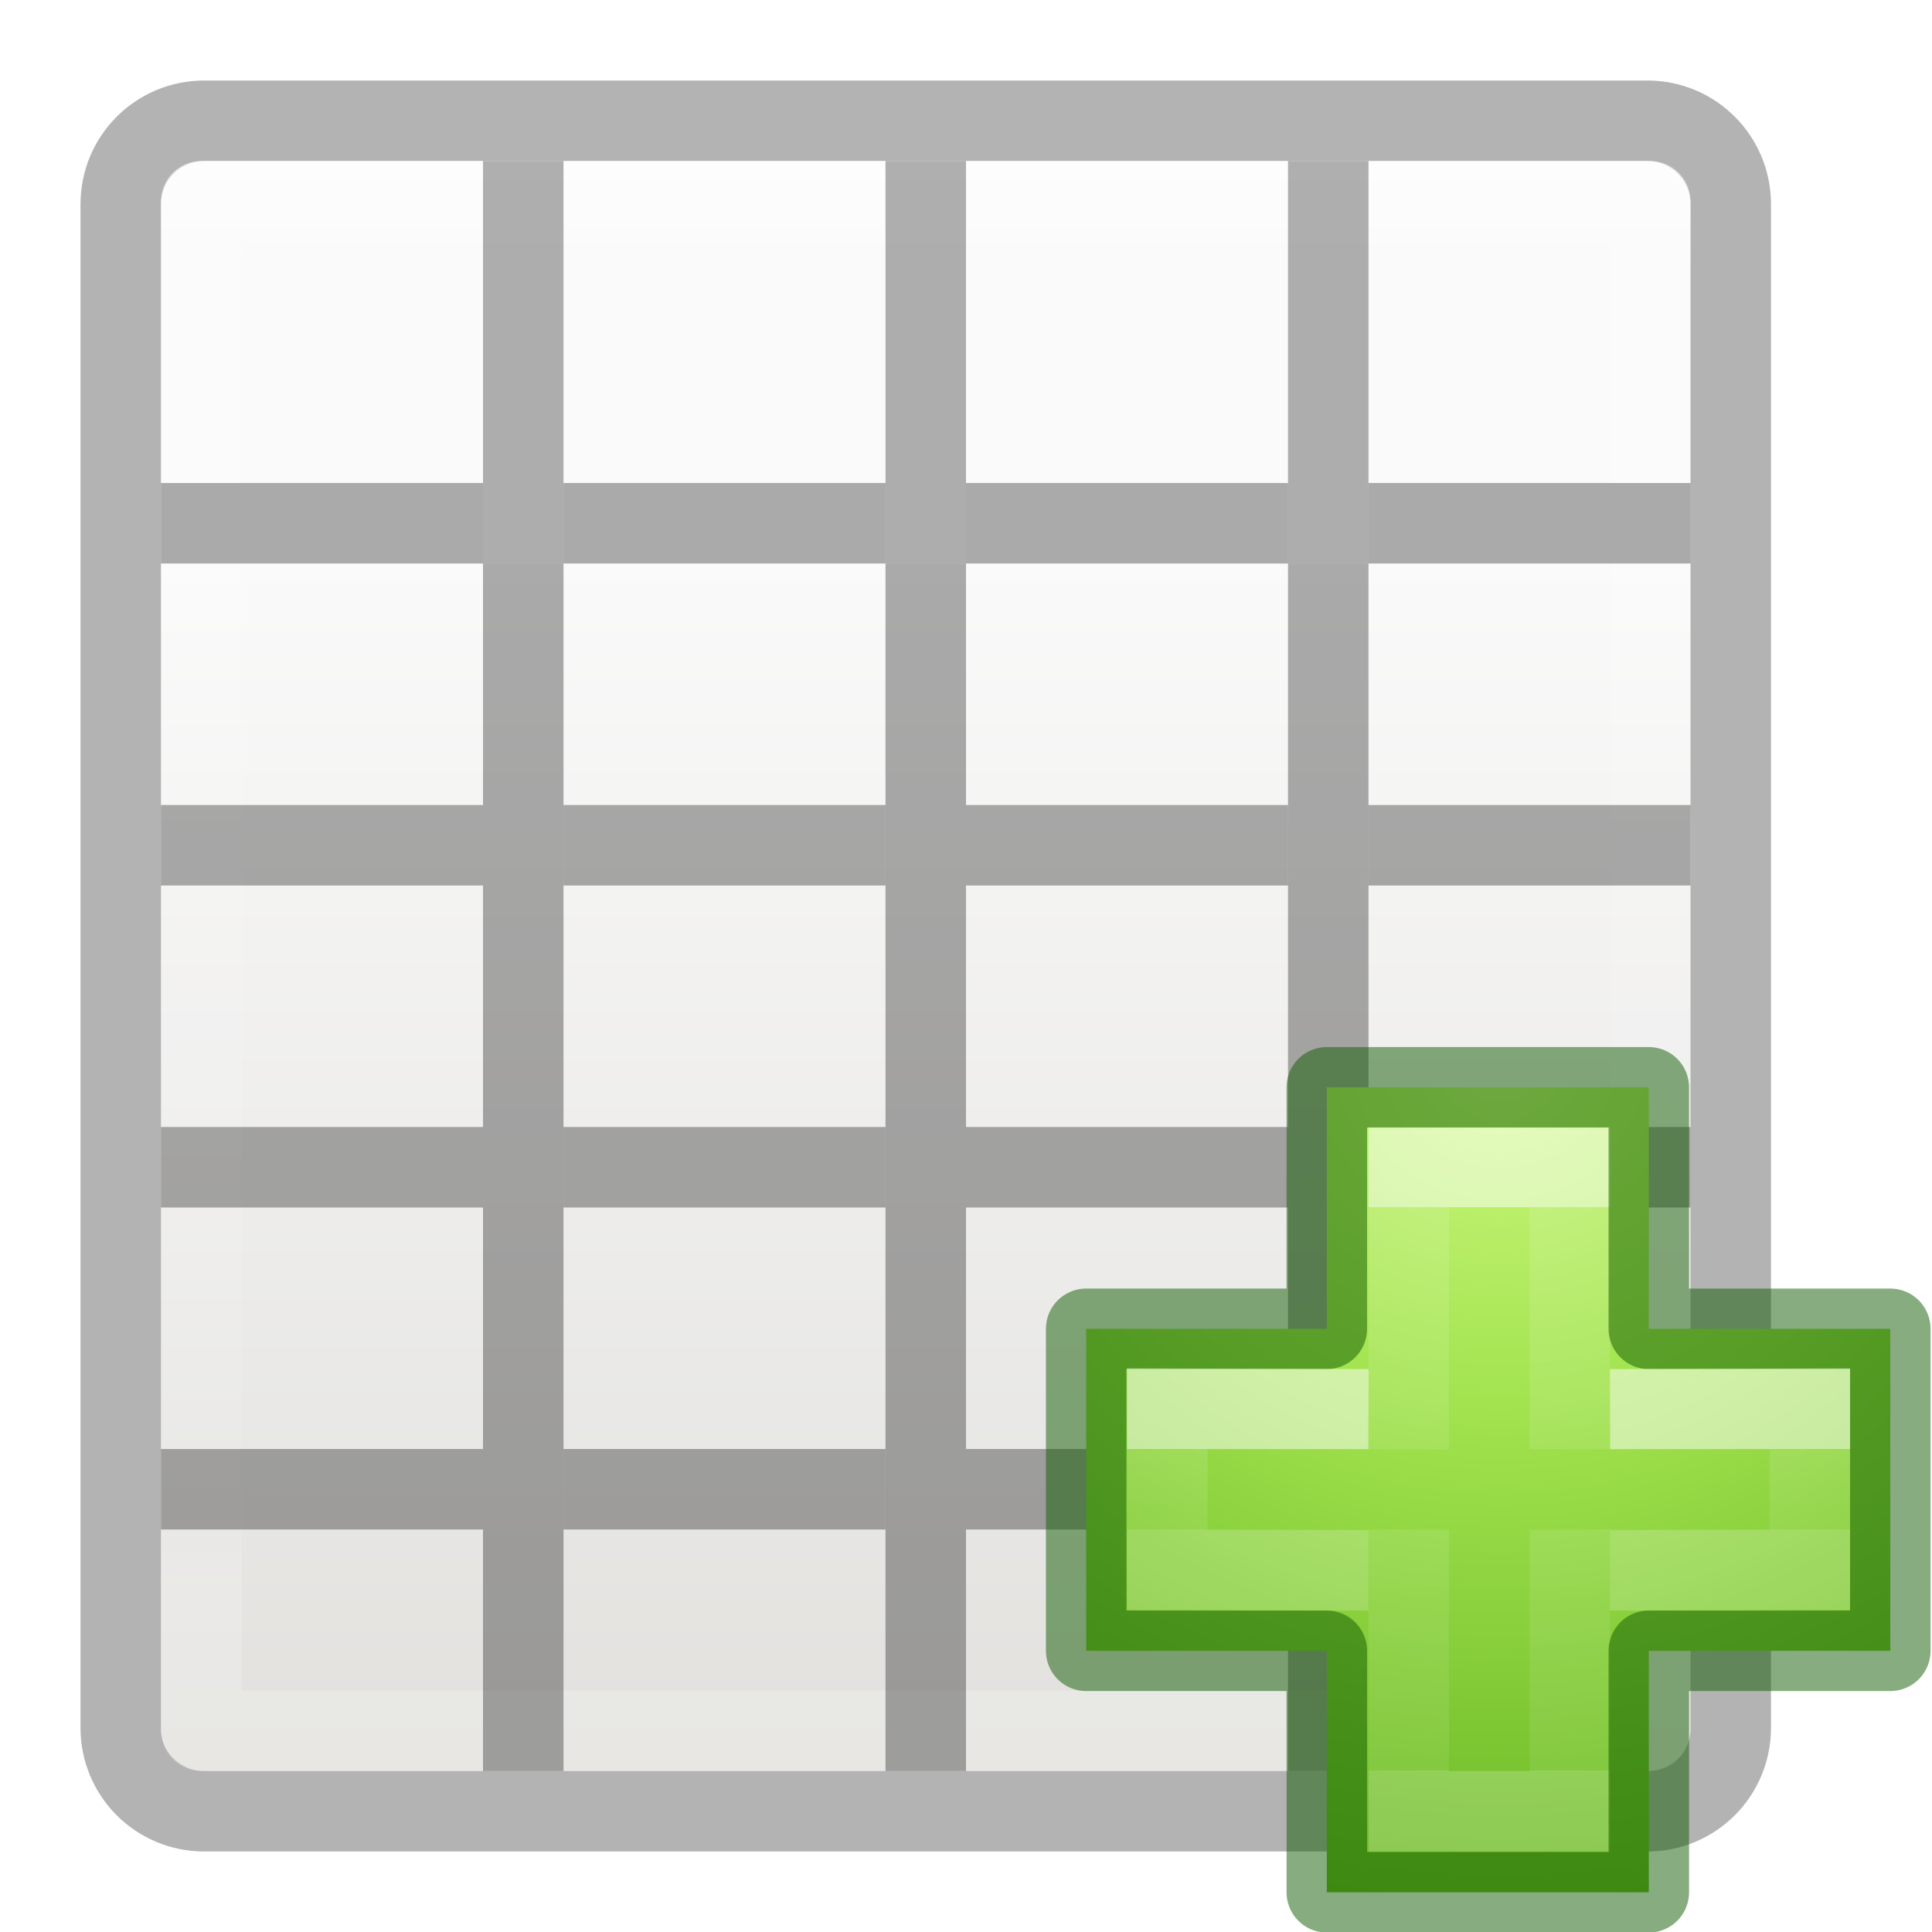
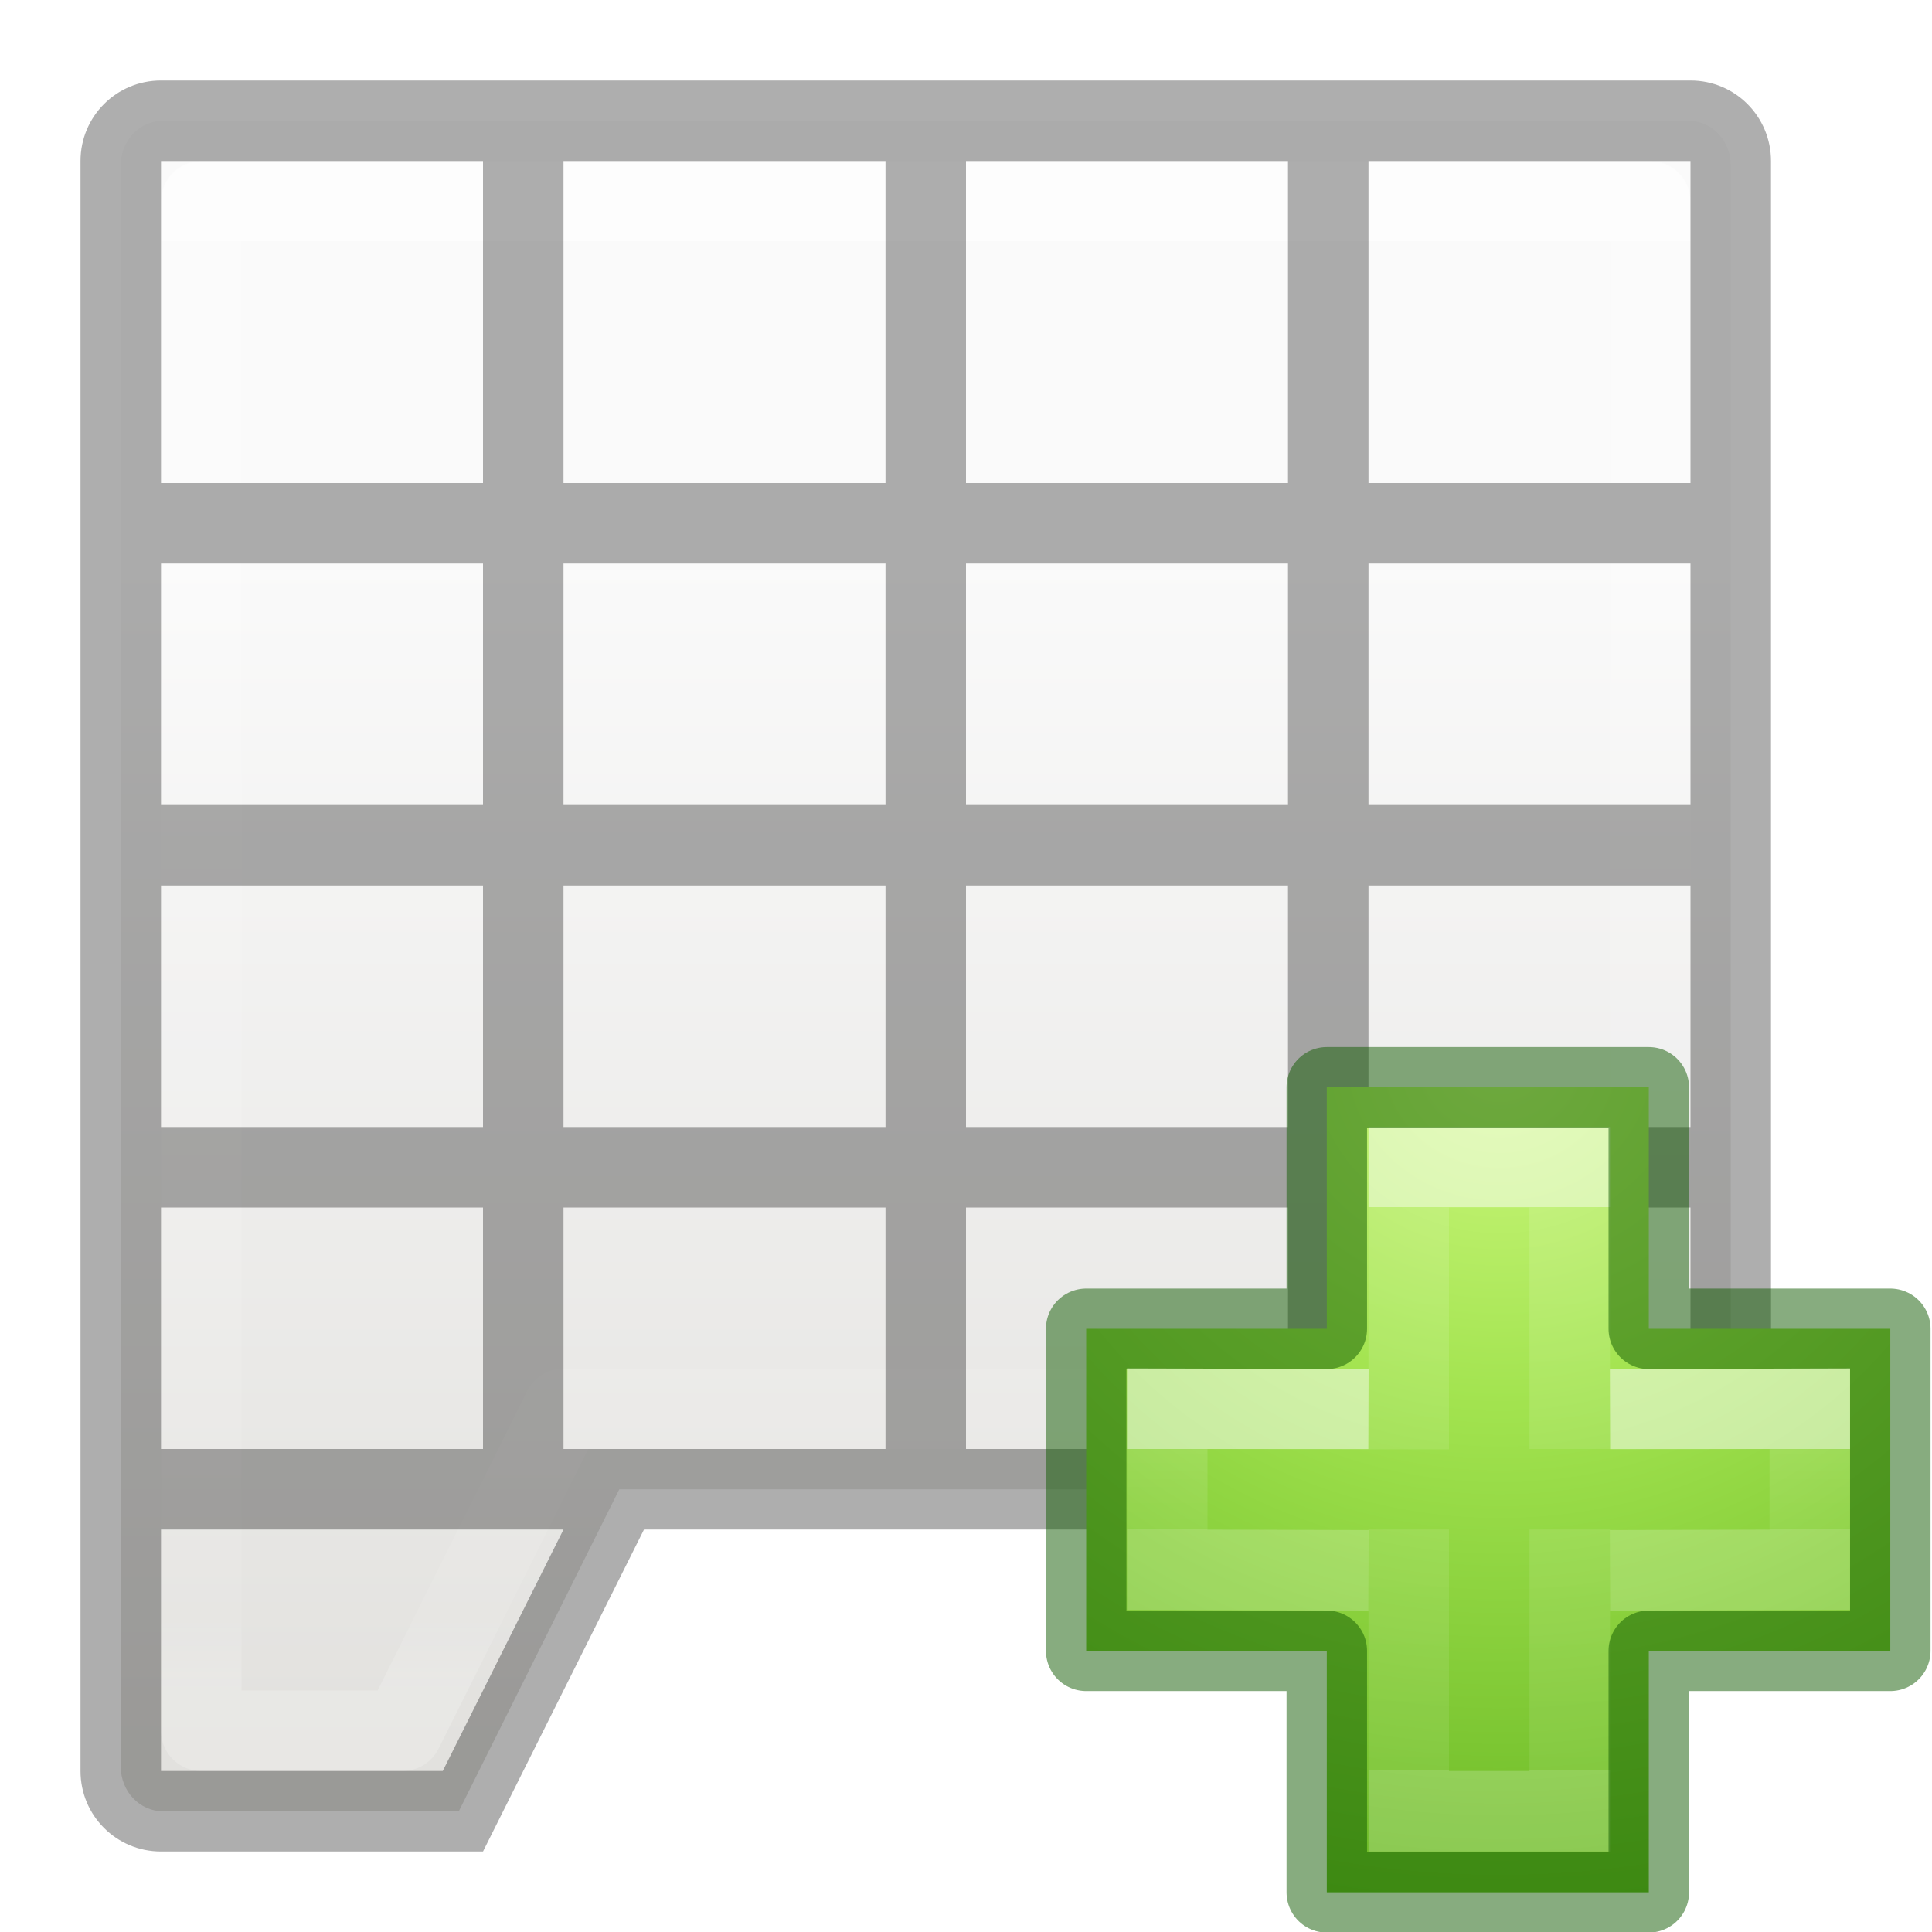
<svg xmlns="http://www.w3.org/2000/svg" height="24" width="24">
-   <linearGradient id="a" gradientTransform="matrix(.2817955 0 0 .2800956 12.19656 12.01488)" gradientUnits="userSpaceOnUse" x1="24.139" x2="24.139" y1="10.631" y2="35.623">
+   <radialGradient id="a" cx="65.297" cy="48.216" gradientTransform="matrix(0 .5254499 -.5716256 0 46.19339 -21.12381)" gradientUnits="userSpaceOnUse" r="31">
+     <stop offset="0" stop-color="#cdf87e" />
+     <stop offset=".262" stop-color="#a2e34f" />
+     <stop offset=".661" stop-color="#68b723" />
+     <stop offset="1" stop-color="#1d7e0d" />
+   </radialGradient>
+   <linearGradient id="b" gradientTransform="matrix(.2817955 0 0 .2800956 12.19656 12.01488)" gradientUnits="userSpaceOnUse" x1="24.139" x2="24.139" y1="10.631" y2="35.623">
    <stop offset="0" stop-color="#fff" />
    <stop offset="0" stop-color="#fff" stop-opacity=".235" />
    <stop offset="1" stop-color="#fff" stop-opacity=".157" />
    <stop offset="1" stop-color="#fff" stop-opacity=".392" />
  </linearGradient>
-   <linearGradient id="b" gradientTransform="matrix(.2817955 0 0 .2800956 12.17874 12.02218)" gradientUnits="userSpaceOnUse" x1="24.139" x2="24.139" y1="21.342" y2="24.912">
+   <linearGradient id="c" gradientTransform="matrix(.2817955 0 0 .2800956 12.17874 12.02218)" gradientUnits="userSpaceOnUse" x1="24.139" x2="24.139" y1="21.342" y2="24.912">
    <stop offset="0" stop-color="#fff" />
    <stop offset="0" stop-color="#fff" stop-opacity=".235" />
    <stop offset="1" stop-color="#fff" stop-opacity=".157" />
    <stop offset="1" stop-color="#fff" stop-opacity=".392" />
  </linearGradient>
-   <radialGradient id="c" cx="65.297" cy="48.216" gradientTransform="matrix(0 .5254499 -.5716256 0 46.19339 -21.12381)" gradientUnits="userSpaceOnUse" r="31">
-     <stop offset="0" stop-color="#cdf87e" />
-     <stop offset=".262" stop-color="#a2e34f" />
-     <stop offset=".661" stop-color="#68b723" />
-     <stop offset="1" stop-color="#1d7e0d" />
-   </radialGradient>
  <linearGradient id="d" gradientTransform="matrix(.4457699 0 0 .4499366 .801525 -.024539)" gradientUnits="userSpaceOnUse" x1="25.132" x2="25.132" y1="15.5" y2="48.396">
    <stop offset="0" stop-color="#fafafa" />
    <stop offset="1" stop-color="#e2e1de" />
  </linearGradient>
-   <linearGradient id="e" gradientUnits="userSpaceOnUse" x1="11.001" x2="11.001" y1="2.269" y2="19.728">
+   <linearGradient id="e" gradientUnits="userSpaceOnUse" x1="11" x2="11" y1="3" y2="21">
    <stop offset="0" stop-color="#fff" />
-     <stop offset=".063" stop-color="#fff" stop-opacity=".235" />
+     <stop offset="0" stop-color="#fff" stop-opacity=".235" />
    <stop offset=".951" stop-color="#fff" stop-opacity=".157" />
    <stop offset="1" stop-color="#fff" stop-opacity=".392" />
  </linearGradient>
-   <rect fill="url(#d)" height="20" rx=".528" ry=".556" width="19" x="2" y="2" />
+   <path d="m2.027 1.5c-.292 0-.527.247-.527.555v19.891c0 .308.235.555.527.555h3.672l1.994-4h12.307.973c.292 0 .527-.247.527-.555v-15.891c0-.308-.235-.555-.527-.555z" fill="url(#d)" />
  <g fill="none">
    <path d="m2.501 2.499h17.939l-.001 19.001h-17.939z" />
-     <path d="m2.537 1.5c-.574 0-1.037.463-1.037 1.037v3.627 11.672 3.627c0 .574.463 1.037 1.037 1.037h17.926c.574 0 1.037-.463 1.037-1.037v-3.627-11.672-3.627c0-.574-.463-1.037-1.037-1.037z" opacity=".3" stroke="#000" />
-     <path d="m2.5 2.5-0 19h18l0-19z" opacity=".5" stroke="url(#e)" stroke-linecap="round" stroke-linejoin="round" />
+     <path d="m2.5 2.5-0 19h2.5l2-4h13.5l0-15z" opacity=".5" stroke="url(#e)" stroke-linecap="round" stroke-linejoin="round" />
  </g>
-   <path d="m6 7h1v15h-1z" opacity=".321" />
-   <path d="m11 7h1v15h-1z" opacity=".321" />
-   <path d="m16 7h1v15h-1z" opacity=".321" />
-   <path d="m2 10h4v1h-4z" opacity=".321" />
-   <path d="m7 10h4v1h-4z" opacity=".321" />
-   <path d="m12 10h4v1h-4z" opacity=".321" />
-   <path d="m17 10h4v1h-4z" opacity=".321" />
-   <path d="m2 14h4v1h-4z" opacity=".321" />
-   <path d="m7 14h4v1h-4z" opacity=".321" />
-   <path d="m12 14h4v1h-4z" opacity=".321" />
-   <path d="m17 14h4v1h-4z" opacity=".321" />
-   <path d="m2 18h4v1h-4z" opacity=".321" />
-   <path d="m7 18h4v1h-4z" opacity=".321" />
-   <path d="m12 18h4v1h-4z" opacity=".321" />
-   <path d="m17 18h4v1h-4z" opacity=".321" />
-   <g fill="#3a3a3a">
-     <path d="m6 2h1l-0 5h-1z" opacity=".4" />
-     <path d="m11 2h1l-0 5h-1z" opacity=".4" />
-     <path d="m16 2h1l-0 5h-1z" opacity=".4" />
-   </g>
-   <path d="m2 6h4v1h-4z" opacity=".321" />
-   <path d="m7 6h4v1h-4z" opacity=".321" />
-   <path d="m12 6h4v1h-4z" opacity=".321" />
-   <path d="m17 6h4v1h-4z" opacity=".321" />
-   <path d="m16.482 16.507v-3h4v3h3v4h-3v3h-4v-3h-2.989v-4z" fill="url(#c)" />
+   <path d="m2 1c-.554 0-1 .446-1 1v20c0 .554.446 1 1 1h4l2-4h13c.554 0 1-.446 1-1v-16c0-.554-.446-1-1-1zm0 1h4v4h-4zm5 0h4v4h-4zm5 0h4v4h-4zm5 0h4v4h-4zm-15 5h4v3h-4zm5 0h4v3h-4zm5 0h4v3h-4zm5 0h4v3h-4zm-15 4h4v3h-4zm5 0h4v3h-4zm5 0h4v3h-4zm5 0h4v3h-4zm-15 4h4v3h-4zm5 0h4v3h-4zm5 0h4v3h-4zm5 0h4v3h-4zm-15 4h5l-1.5 3h-3.5z" opacity=".32" />
+   <path d="m16.482 16.507v-3h4v3h3v4h-3v3h-4v-3h-2.989v-4z" fill="url(#a)" />
  <g fill="none">
-     <path d="m17.5 18.004v-3.504h2v3.5m0 1v3.5h-2v-3.5" opacity=".5" stroke="url(#a)" />
+     <path d="m17.5 18.004v-3.504h2v3.5m0 1v3.5h-2v-3.5" opacity=".5" stroke="url(#b)" />
    <path d="m16.482 16.507v-3h4v3h3v4h-3v3h-4v-3h-2.989v-4z" opacity=".5" stroke="#0f5a00" stroke-linecap="round" stroke-linejoin="round" />
-     <path d="m20 17.507 2.482-.007v2l-2.482.007m-3 0-2.5-.007v-2l2.5.007" opacity=".5" stroke="url(#b)" />
+     <path d="m20 17.507 2.482-.007v2l-2.482.007m-3 0-2.5-.007v-2l2.5.007" opacity=".5" stroke="url(#c)" />
  </g>
</svg>
